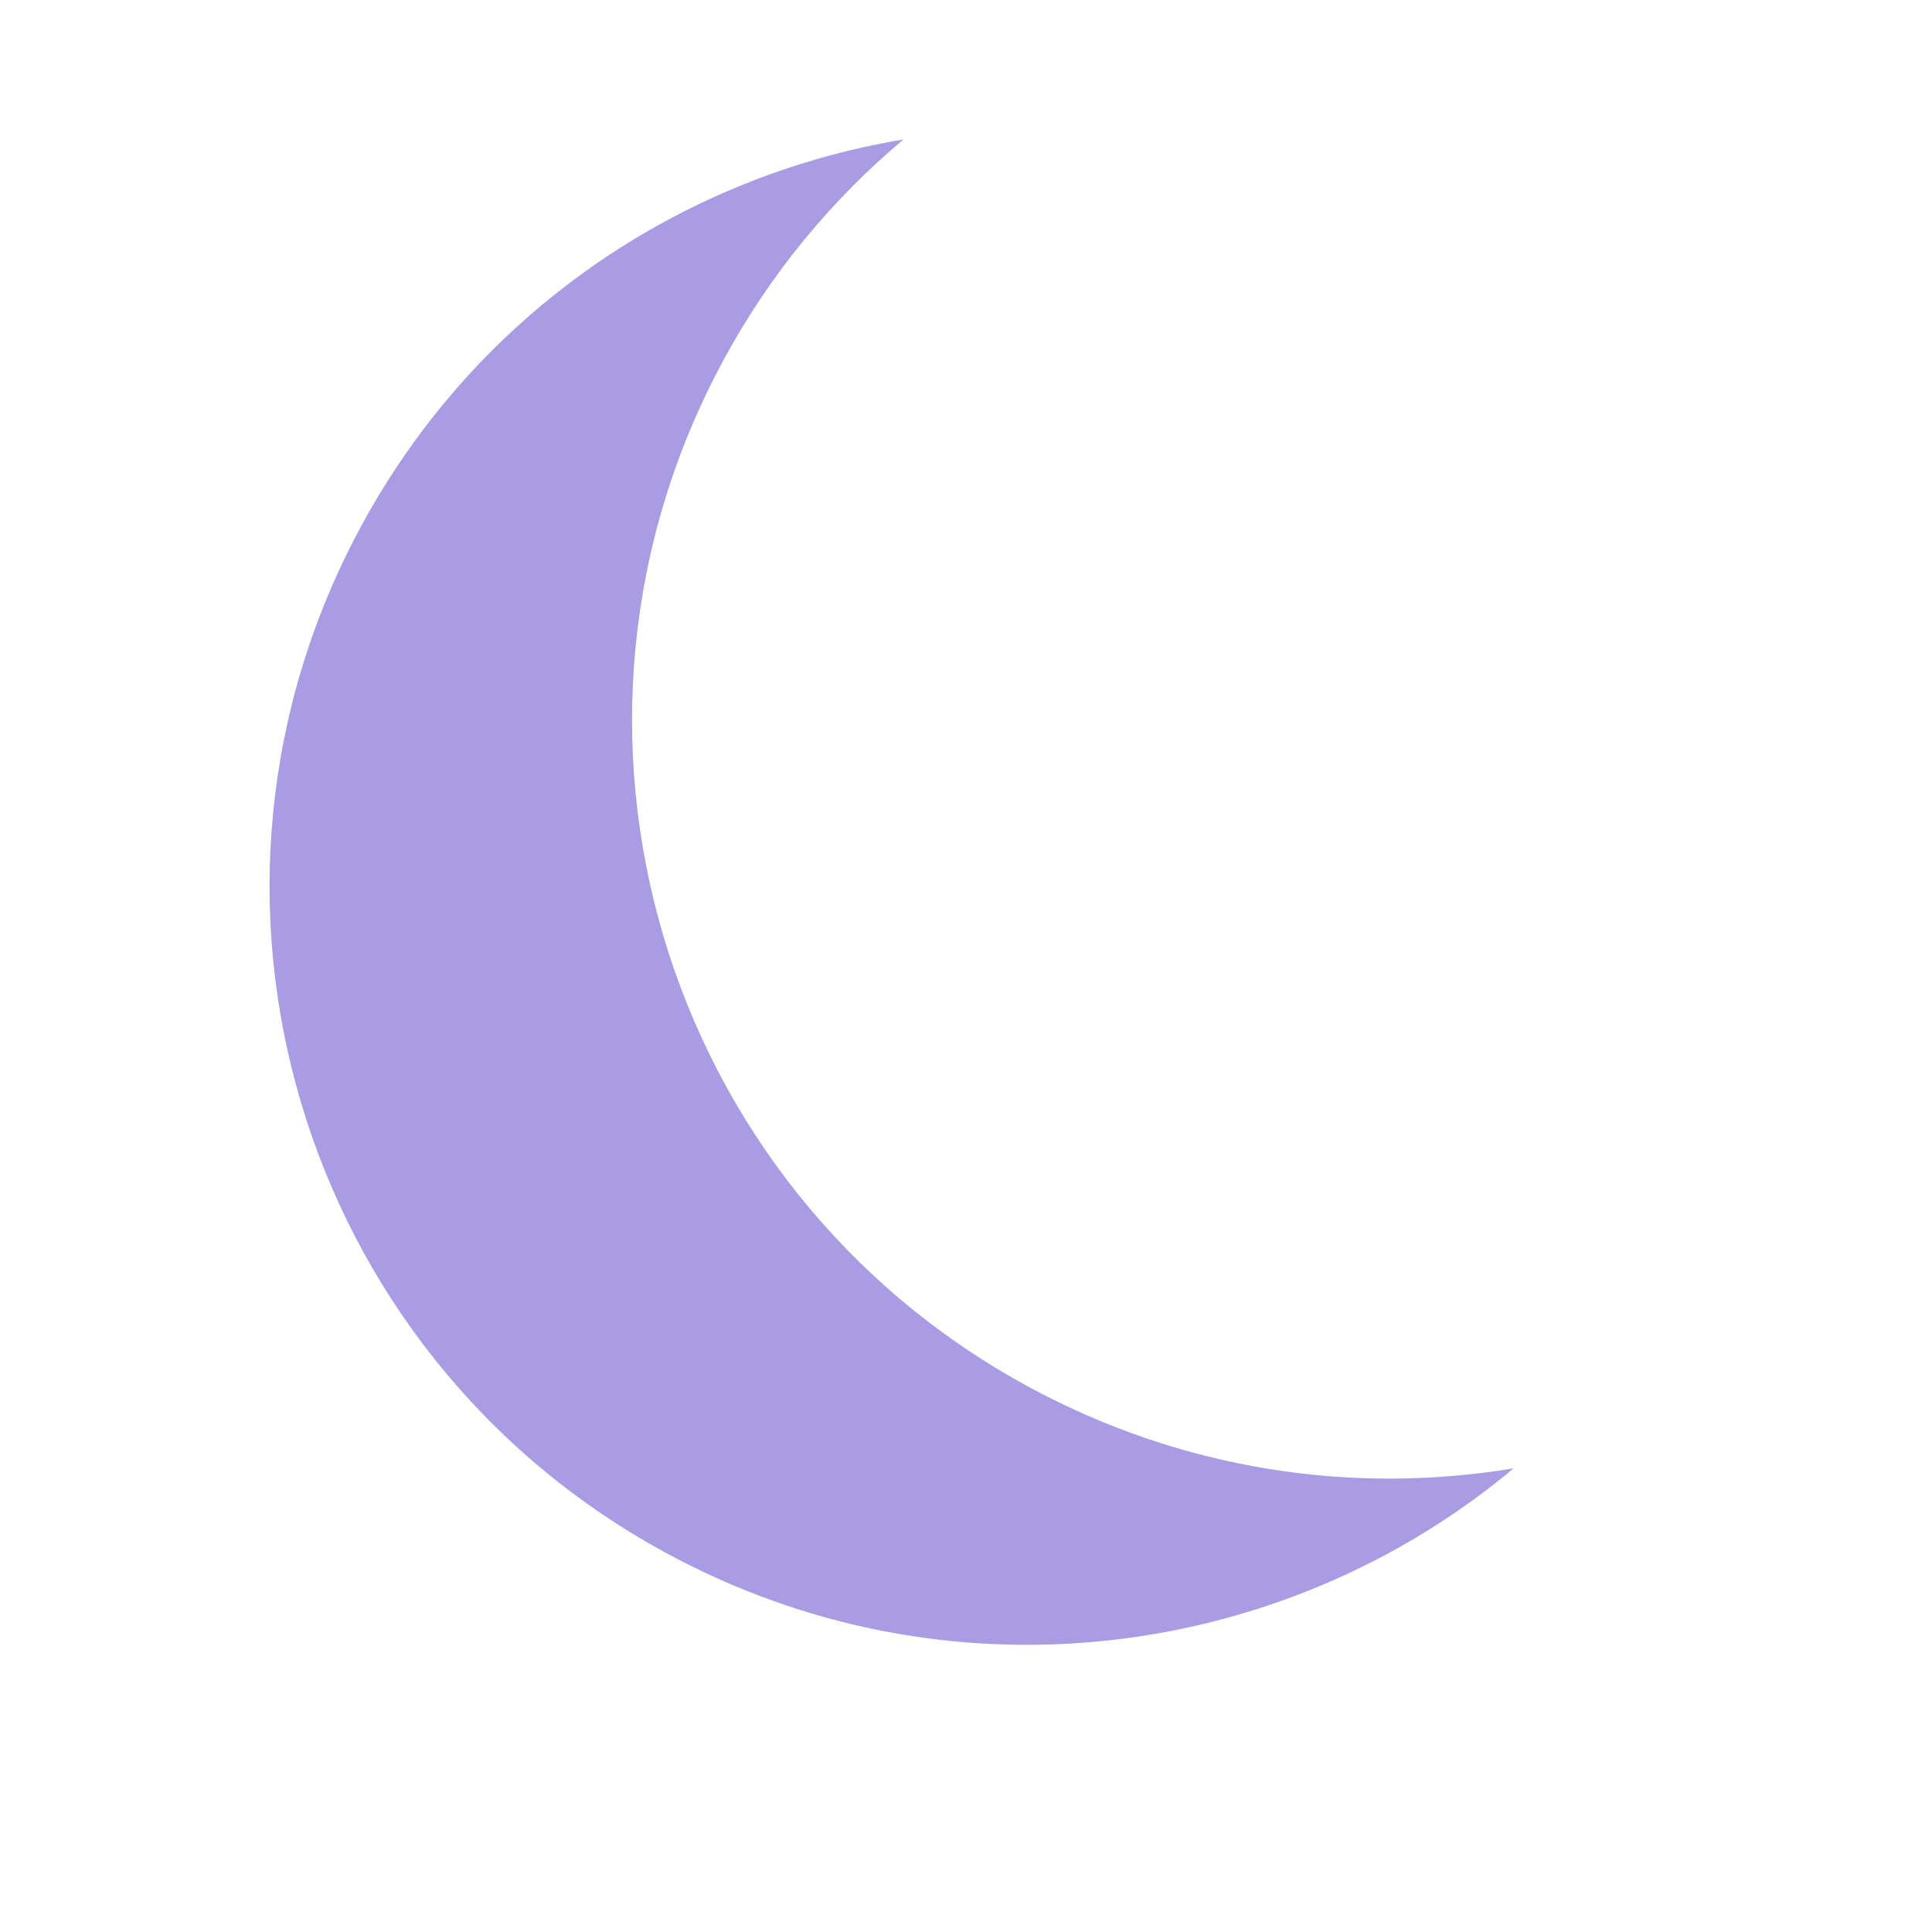
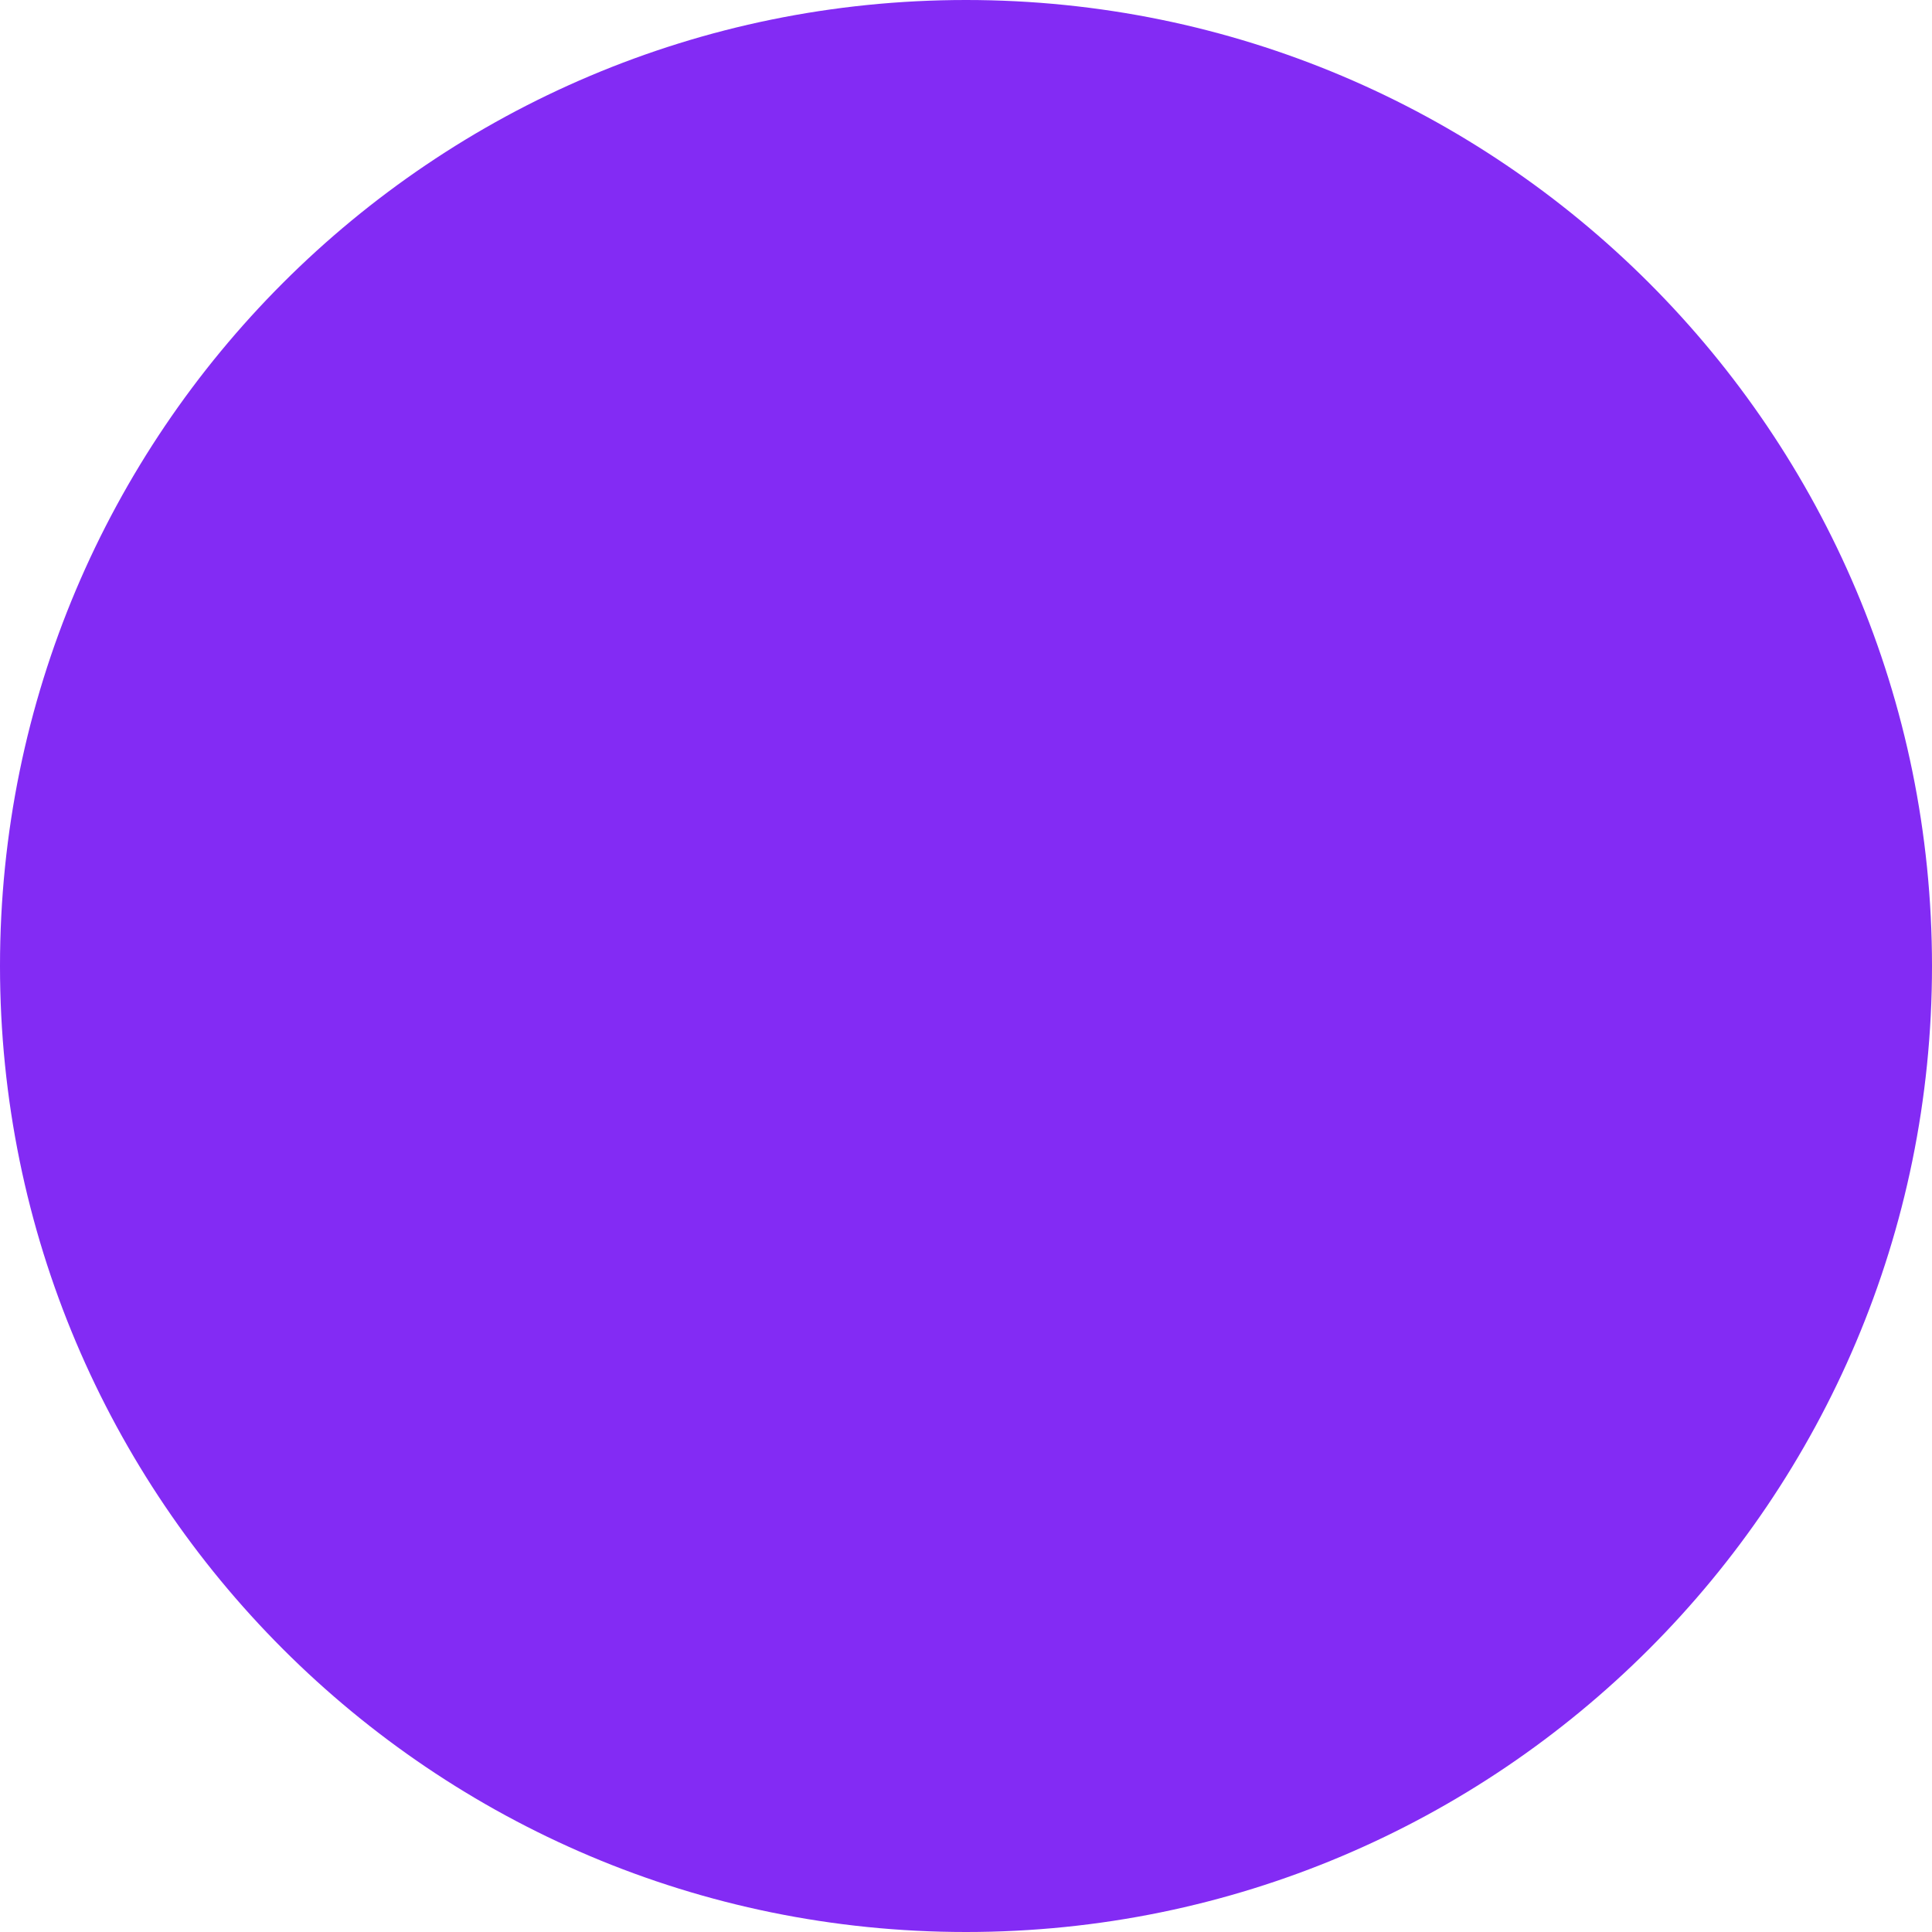
- <svg xmlns="http://www.w3.org/2000/svg" width="35" height="35" viewBox="0 0 35 35" fill="none">
-   <path fill-rule="evenodd" clip-rule="evenodd" d="M27.422 26.6C24.512 27.084 21.424 26.637 18.63 25.121C11.968 21.504 9.499 13.171 13.115 6.508C13.967 4.94 15.079 3.605 16.369 2.526C12.339 3.196 8.649 5.651 6.549 9.52C2.932 16.182 5.401 24.515 12.064 28.132C17.158 30.898 23.229 30.105 27.422 26.6Z" fill="#AA9CE4" />
+ <svg xmlns="http://www.w3.org/2000/svg" width="22" height="22" viewBox="0 0 22 22" fill="none">
+   <circle cx="11" cy="11" r="11" fill="#832BF4" />
</svg>
